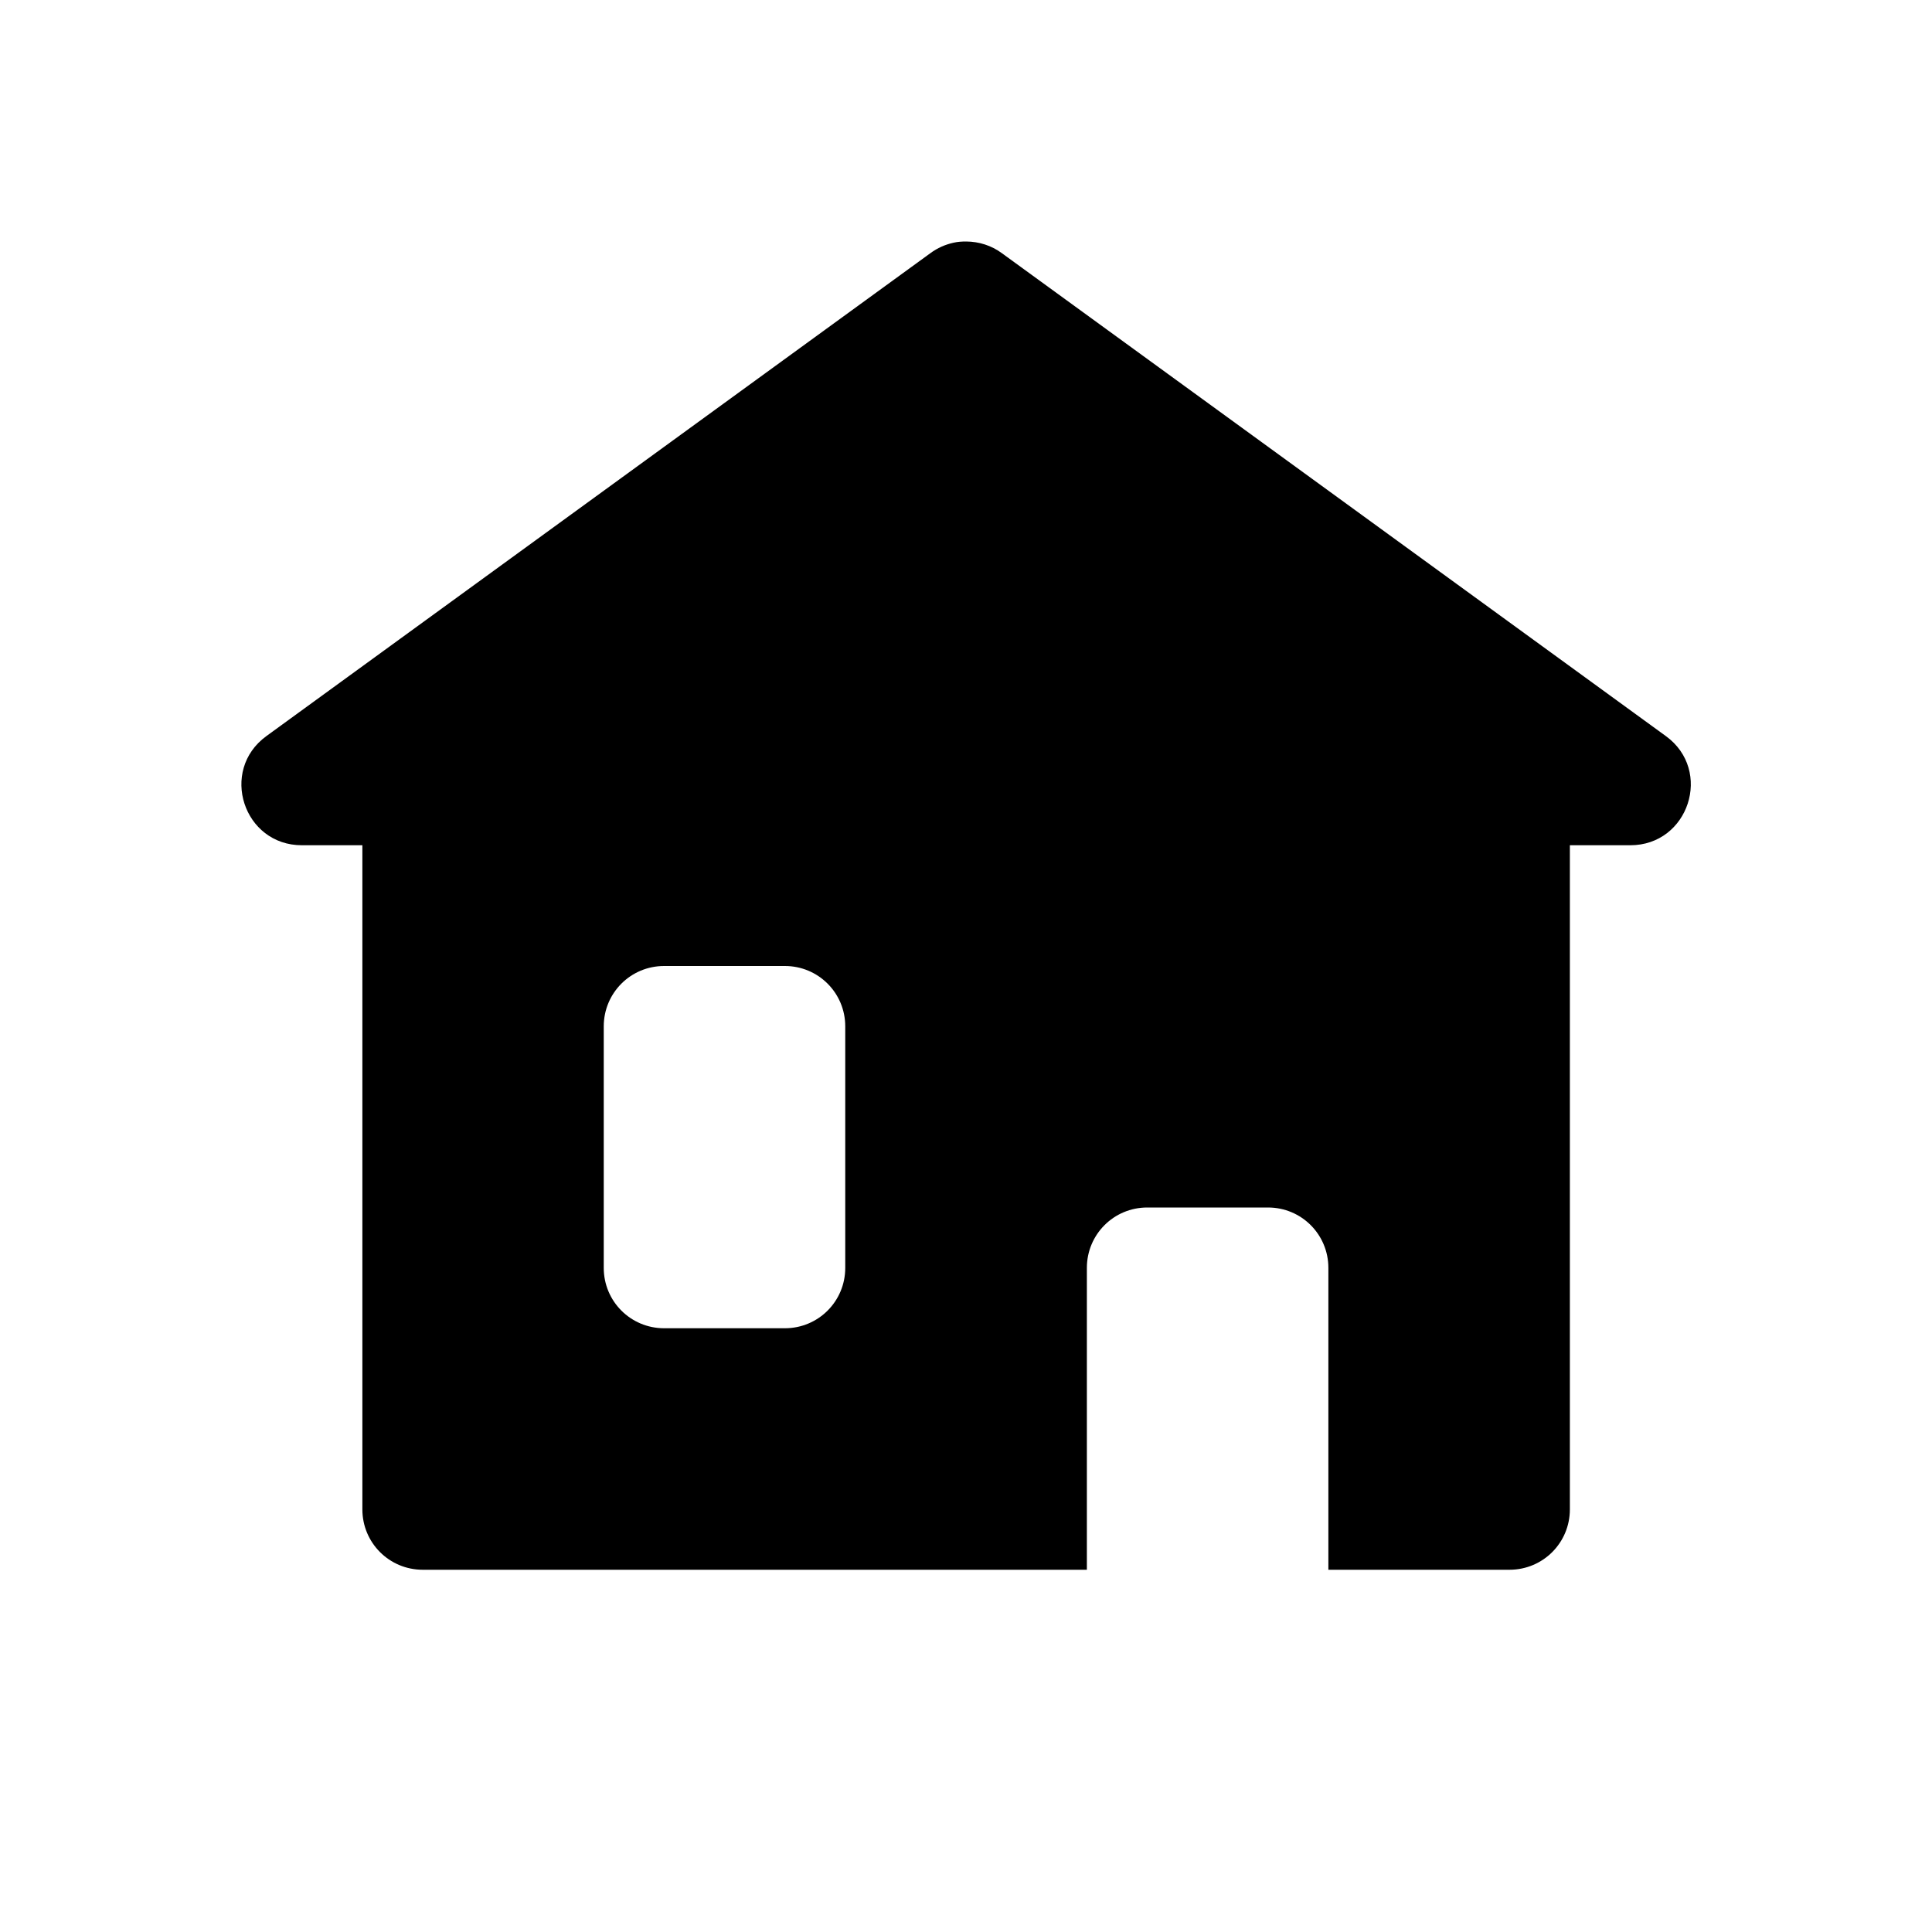
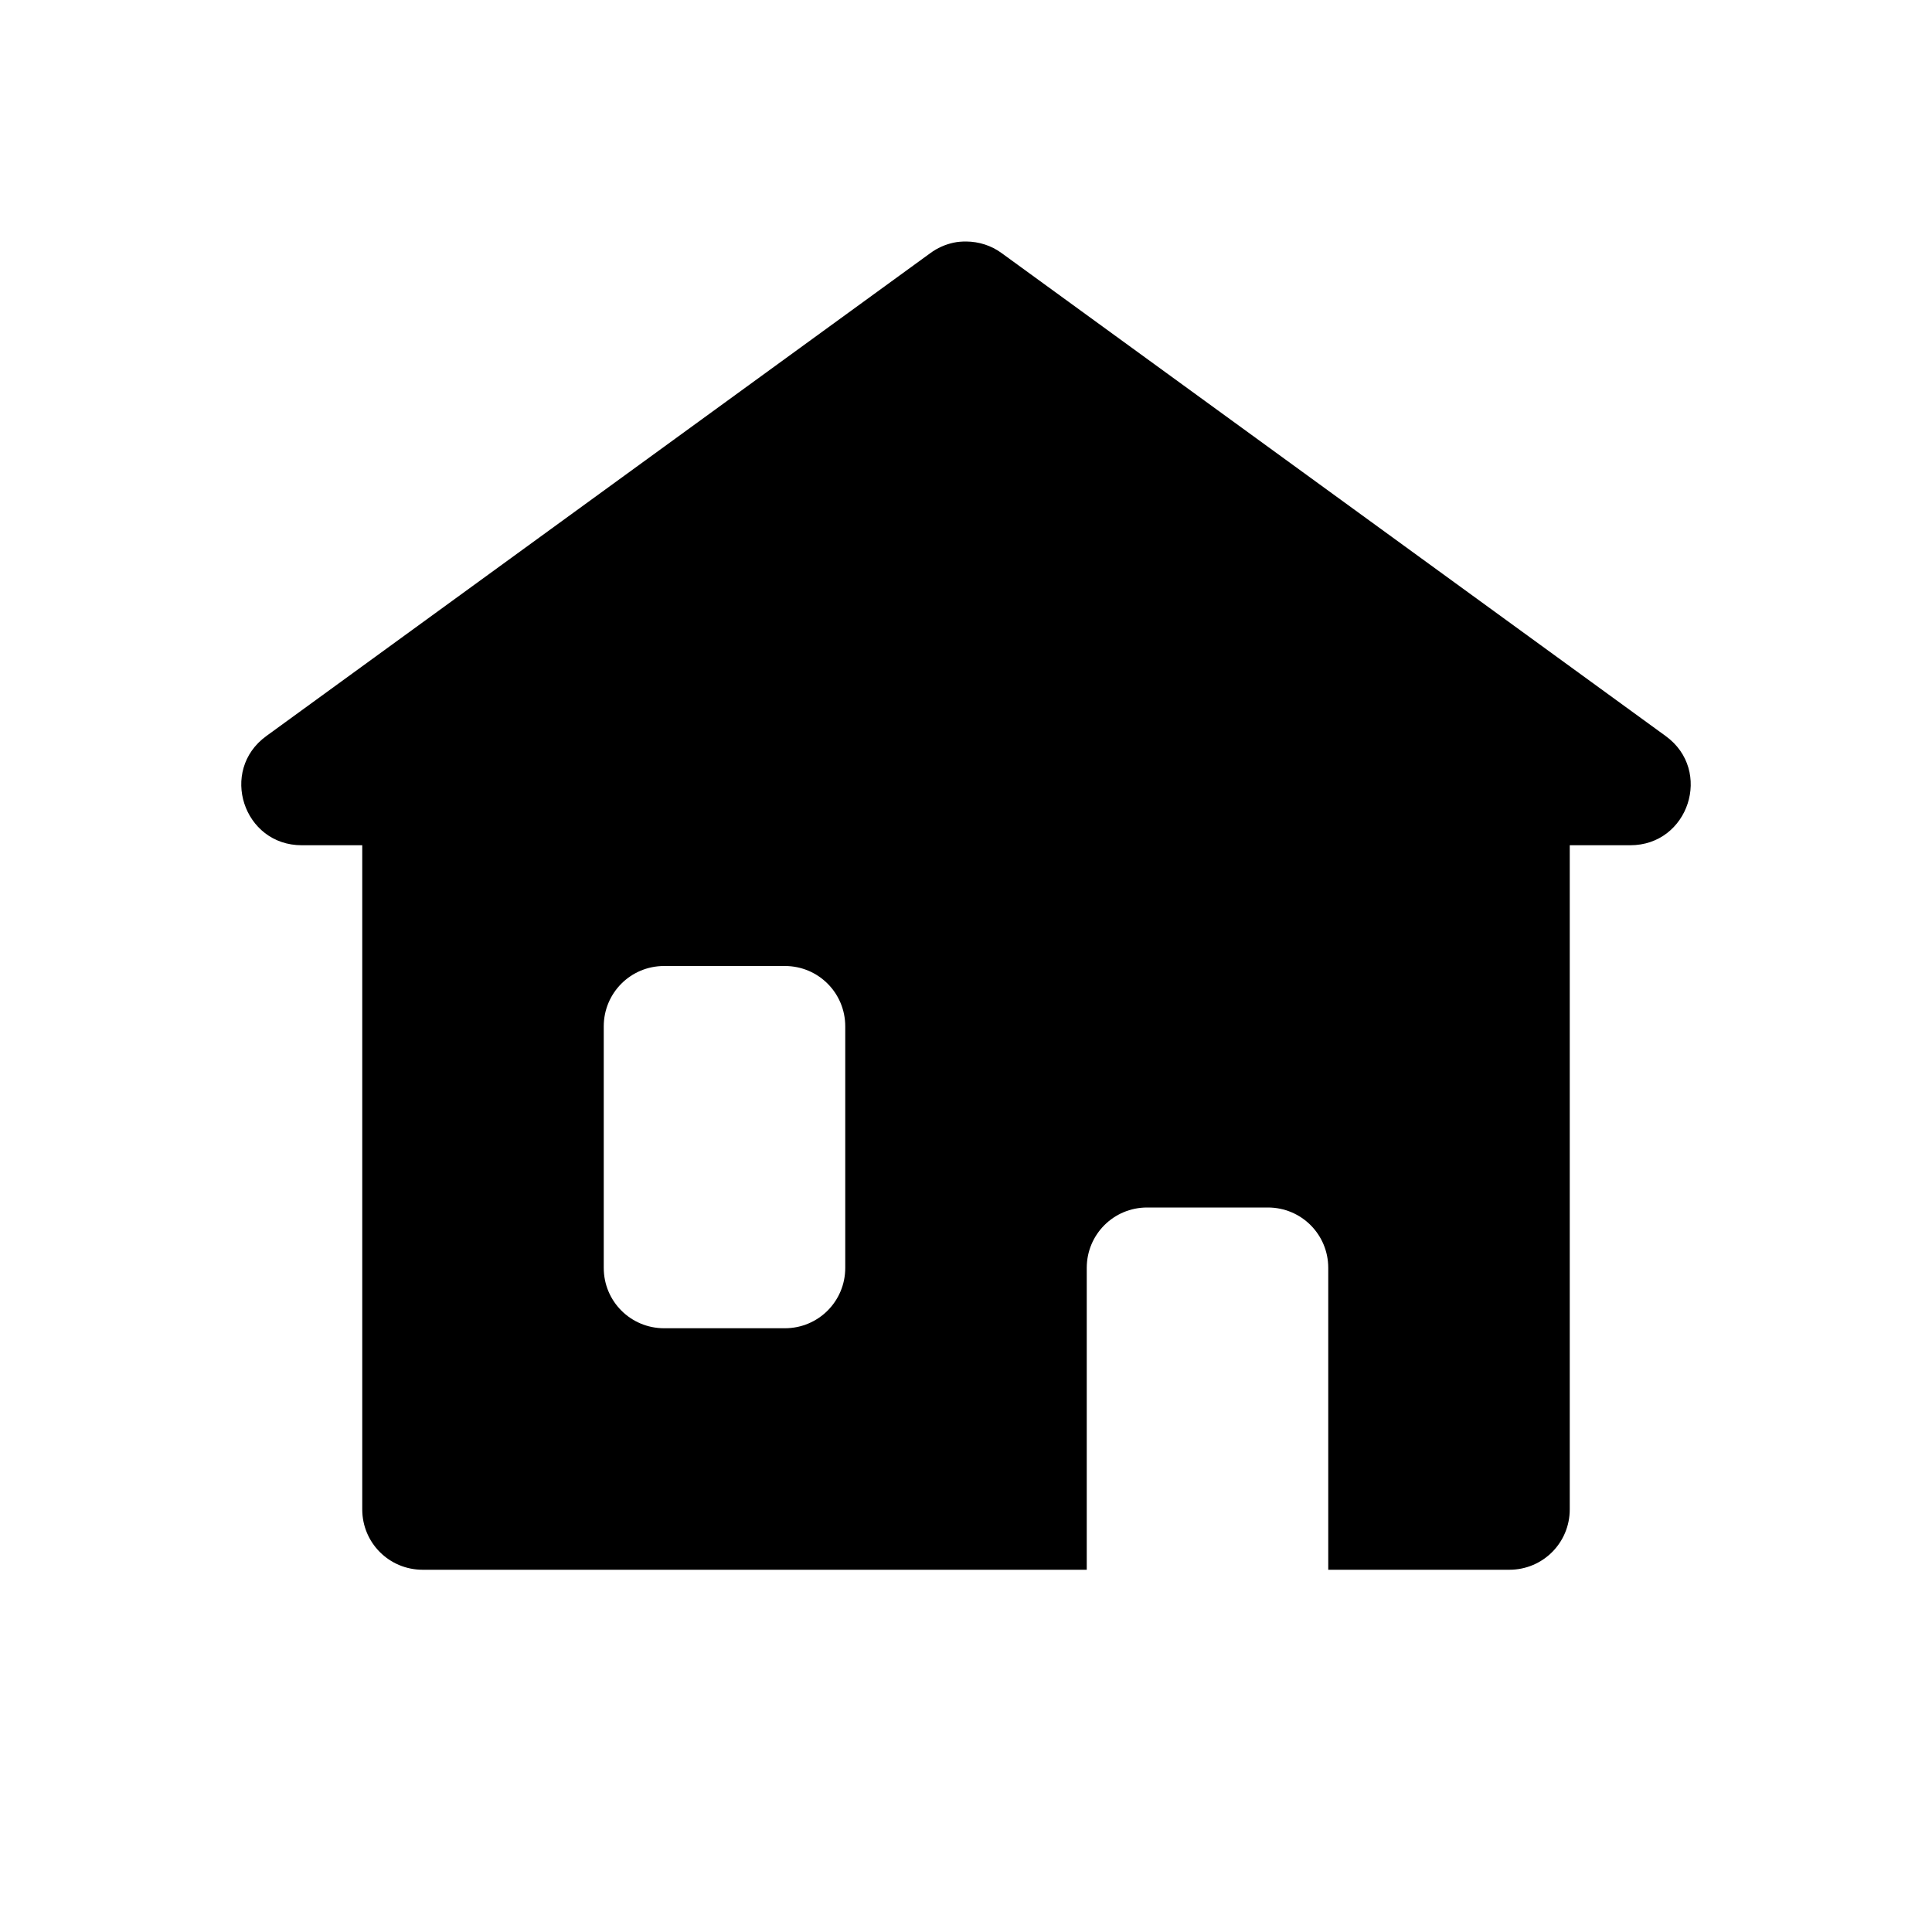
<svg xmlns="http://www.w3.org/2000/svg" baseProfile="full" height="16" version="1.1" width="16">
  <defs />
-   <path d="m 696.002,210 c -0.035,-1.3e-4 -0.071,0.002 -0.105,0.01 -0.069,0.015 -0.134,0.044 -0.191,0.086 l -5.5,4 c -0.392,0.285 -0.19,0.905 0.295,0.904 h 0.5 v 1 4.5 c 0,0.277 0.223,0.5 0.5,0.5 h 5.5 v -2.5 c 0,-0.277 0.223,-0.5 0.5,-0.5 h 1 c 0.277,0 0.5,0.223 0.5,0.5 v 2.5 h 1.5 c 0.277,0 0.5,-0.223 0.5,-0.5 v -4.5 -1 h 0.5 c 0.484,5.7e-4 0.687,-0.619 0.295,-0.904 l -5.5,-4 c -0.086,-0.063 -0.188,-0.095 -0.293,-0.096 z M 693.5,216 h 1 c 0.277,0 0.5,0.223 0.5,0.5 v 2 c 0,0.277 -0.223,0.5 -0.5,0.5 h -1 c -0.277,0 -0.5,-0.223 -0.5,-0.5 v -2 c 0,-0.277 0.223,-0.5 0.5,-0.5 z" fill="#000" transform="translate(8.0,8.0) translate(-696.0,-216.0)" />
+   <path d="M 8.002,2.0 C 7.967,2 7.931,2.002 7.896,2.01 C 7.827,2.025 7.762,2.054 7.705,2.096 L 2.205,6.096 C 1.813,6.381 2.015,7.001 2.5,7 L 3.0,7 L 3.0,8 L 3.0,12.5 C 3.0,12.777 3.223,13 3.5,13 L 9.0,13 L 9.0,10.5 C 9.0,10.223 9.223,10 9.5,10 L 10.5,10 C 10.777,10 11.0,10.223 11.0,10.5 L 11.0,13 L 12.5,13 C 12.777,13 13.0,12.777 13.0,12.5 L 13.0,8 L 13.0,7 L 13.5,7 C 13.985,7.001 14.187,6.381 13.795,6.096 L 8.295,2.096 C 8.209,2.033 8.107,2.001 8.002,2 L 8.002,2.0 M 5.5,8.0 L 6.5,8.0 C 6.777,8.0 7.0,8.223 7.0,8.5 L 7.0,10.5 C 7.0,10.777 6.777,11.0 6.5,11.0 L 5.5,11.0 C 5.223,11.0 5.0,10.777 5.0,10.5 L 5.0,8.5 C 5.0,8.223 5.223,8.0 5.5,8.0" fill="#000" />
</svg>
